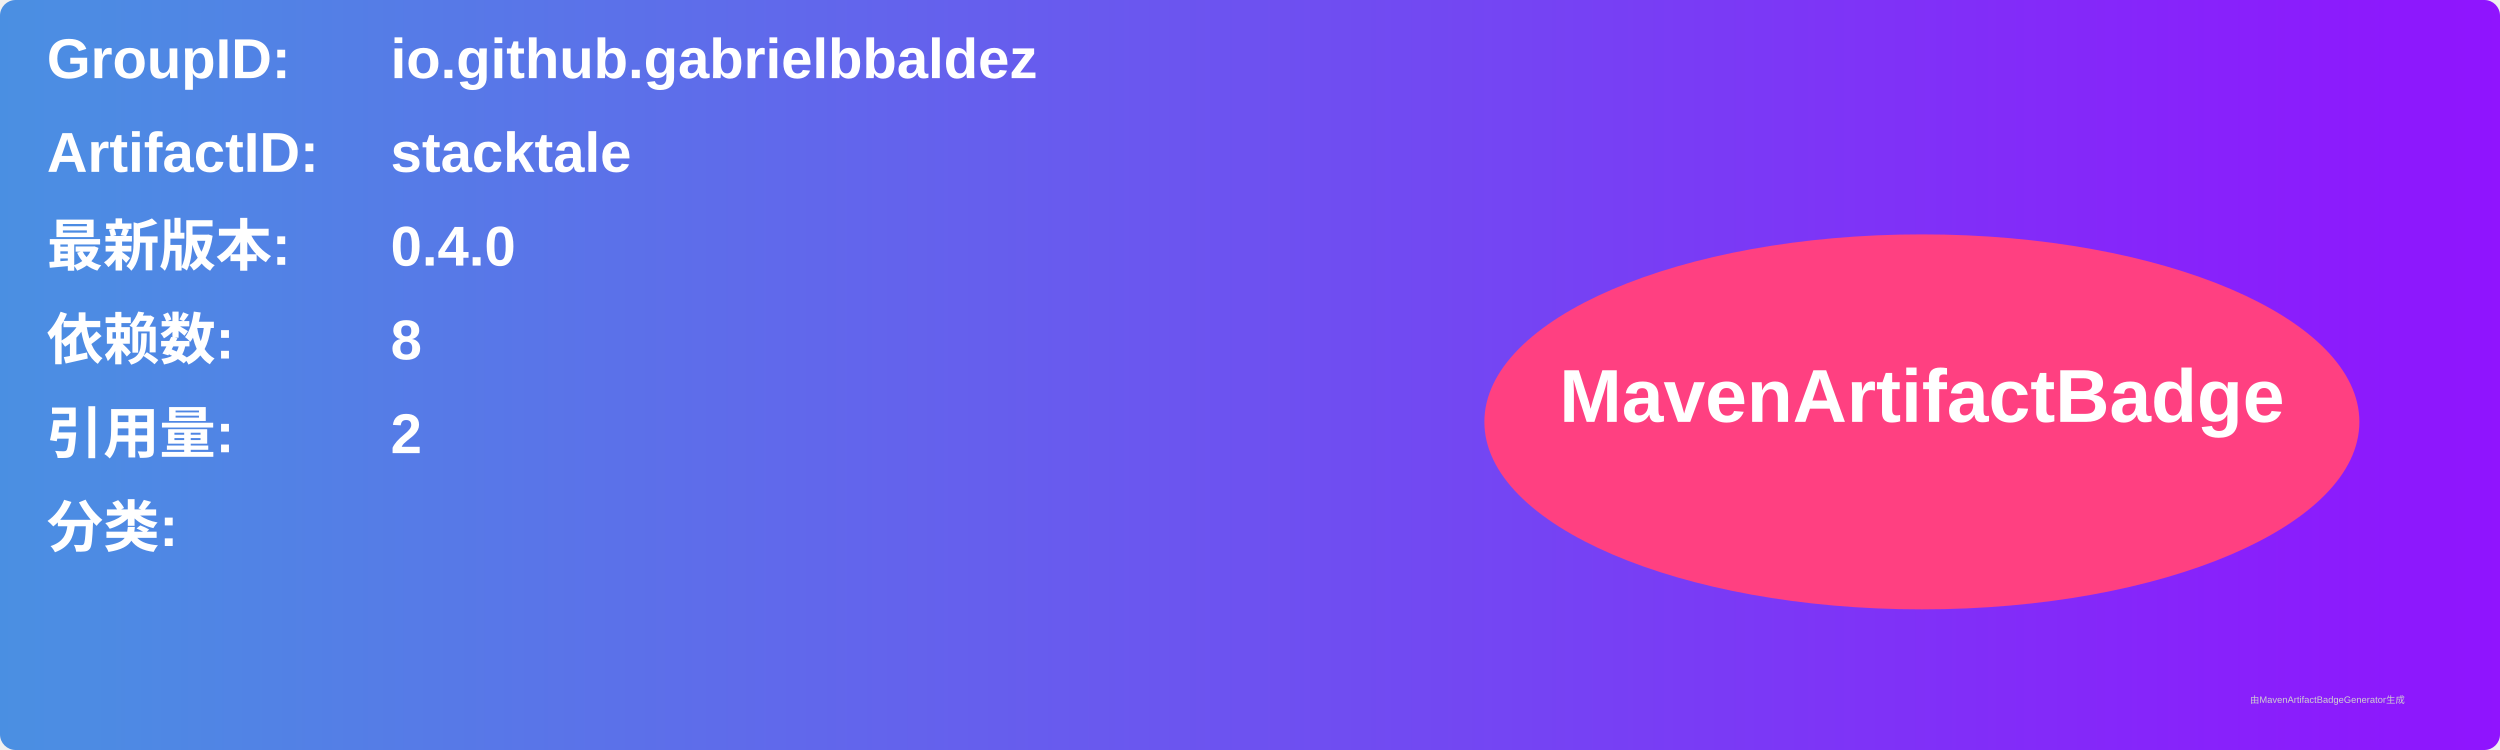
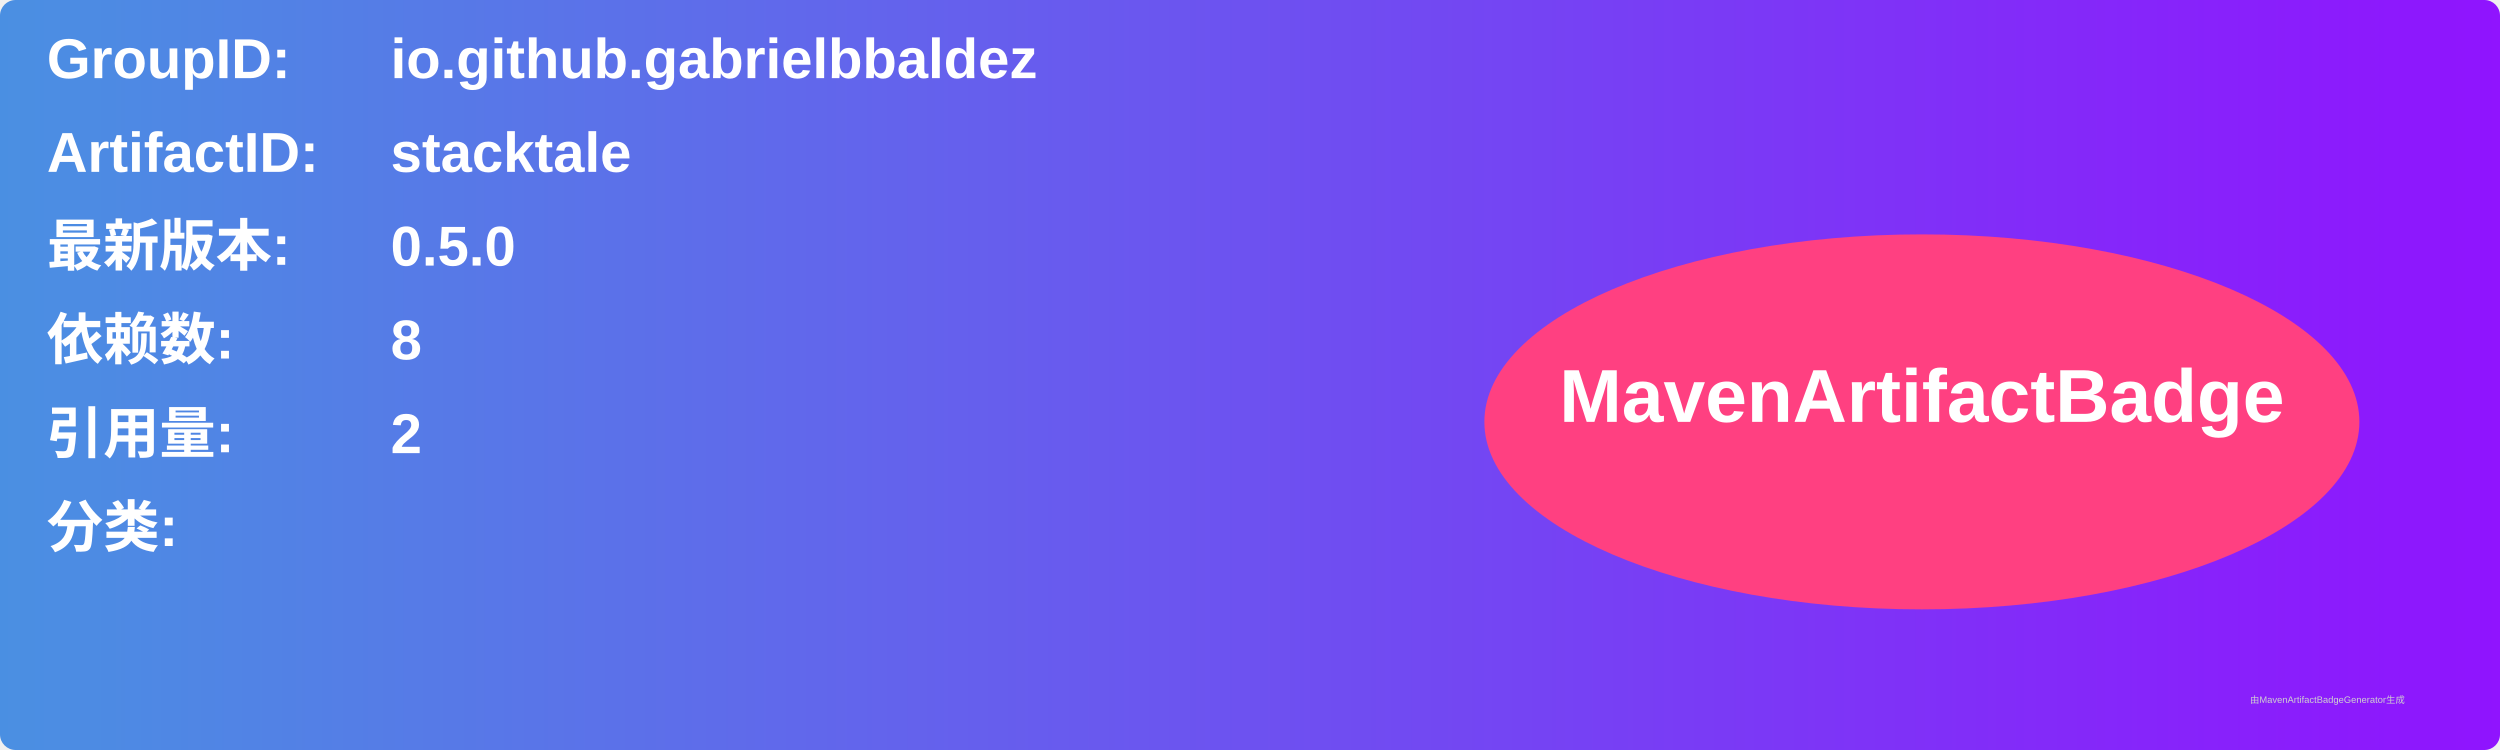
<svg xmlns="http://www.w3.org/2000/svg" width="800" height="240" viewBox="0 0 800 240">
  <linearGradient id="grad" x1="0%" y1="0%" x2="100%" y2="0%">
    <stop offset="0%" stop-color="#4a90e2" />
    <stop offset="100%" stop-color="#9013fe" />
  </linearGradient>
  <rect width="100%" height="100%" rx="5" ry="5" fill="url(#grad)" />
  <g transform="translate(15, 15)">
    <text x="0" y="10" font-family="Arial" font-size="18" fill="white" font-weight="bold" width="260">GroupID:</text>
    <text x="110" y="10" font-family="Arial" font-size="18" fill="white" font-weight="bold" width="460">io.github.gabrielbbaldez</text>
    <text x="0" y="40" font-family="Arial" font-size="18" fill="white" font-weight="bold" width="260">ArtifactID:</text>
    <text x="110" y="40" font-family="Arial" font-size="18" fill="white" font-weight="bold" width="460">stacktale</text>
    <text x="0" y="70" font-family="Arial" font-size="18" fill="white" font-weight="bold">最新版本:</text>
    <text x="110" y="70" font-family="Arial" font-size="18" fill="white" font-weight="bold">
-       <tspan font-weight="bold">0.4.0</tspan>
+       <tspan font-weight="bold">0.5.0</tspan>
    </text>
    <text x="0" y="100" font-family="Arial" font-size="18" fill="white" font-weight="bold">依赖数: </text>
    <text x="110" y="100" font-family="Arial" font-size="18" fill="white">
      <tspan font-weight="bold">8</tspan>
    </text>
    <text x="0" y="130" font-family="Arial" font-size="18" fill="white" font-weight="bold">引用量: </text>
    <text x="110" y="130" font-family="Arial" font-size="18" fill="white">
      <tspan font-weight="bold">2</tspan>
    </text>
    <text x="0" y="160" font-family="Arial" font-size="18" fill="white" font-weight="bold">分类:</text>
    <text x="10" y="190" font-family="Arial" font-size="10" fill="white">
      <tspan font-weight="bold" />
    </text>
    <ellipse cx="600" cy="120" rx="140" ry="60" fill="#ff4081" />
    <text x="600" y="120" text-anchor="middle" font-family="Arial" font-size="24" fill="white" font-weight="bold">MavenArtifactBadge</text>
  </g>
  <text x="720" y="225" font-family="Arial" font-size="3" fill="#d0d0d0">由MavenArtifactBadgeGenerator生成</text>
</svg>
